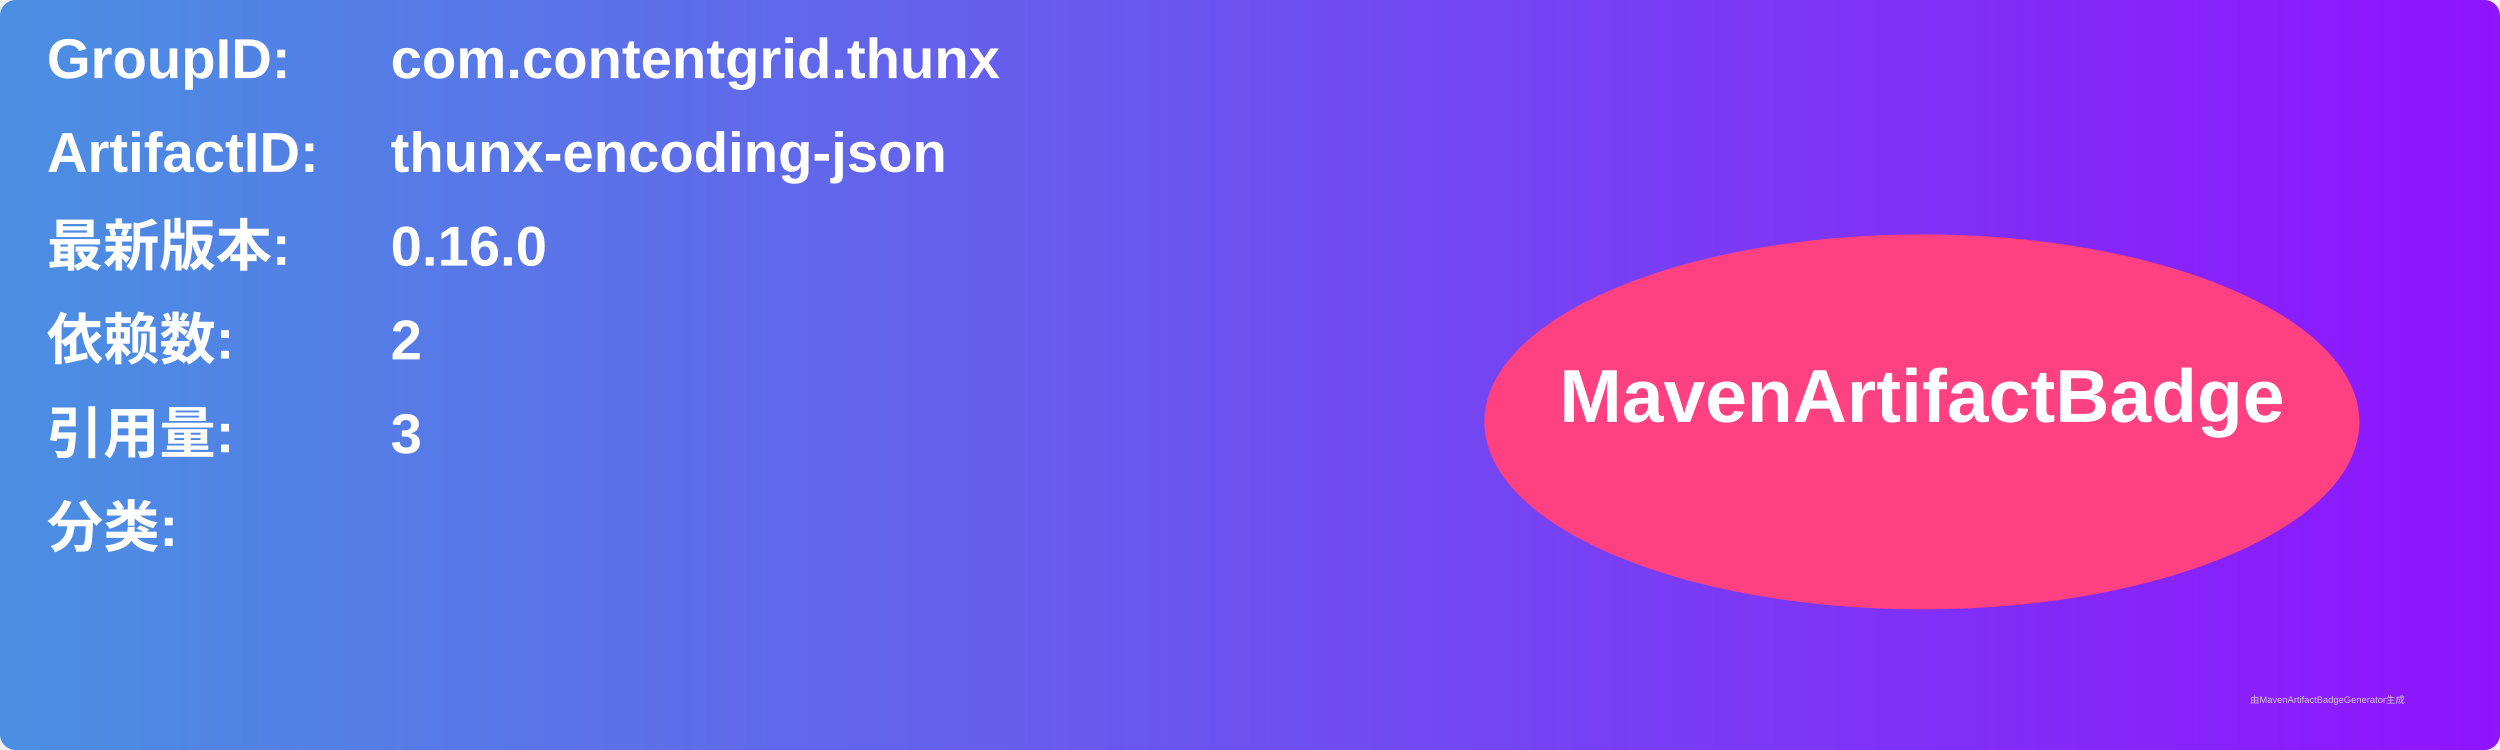
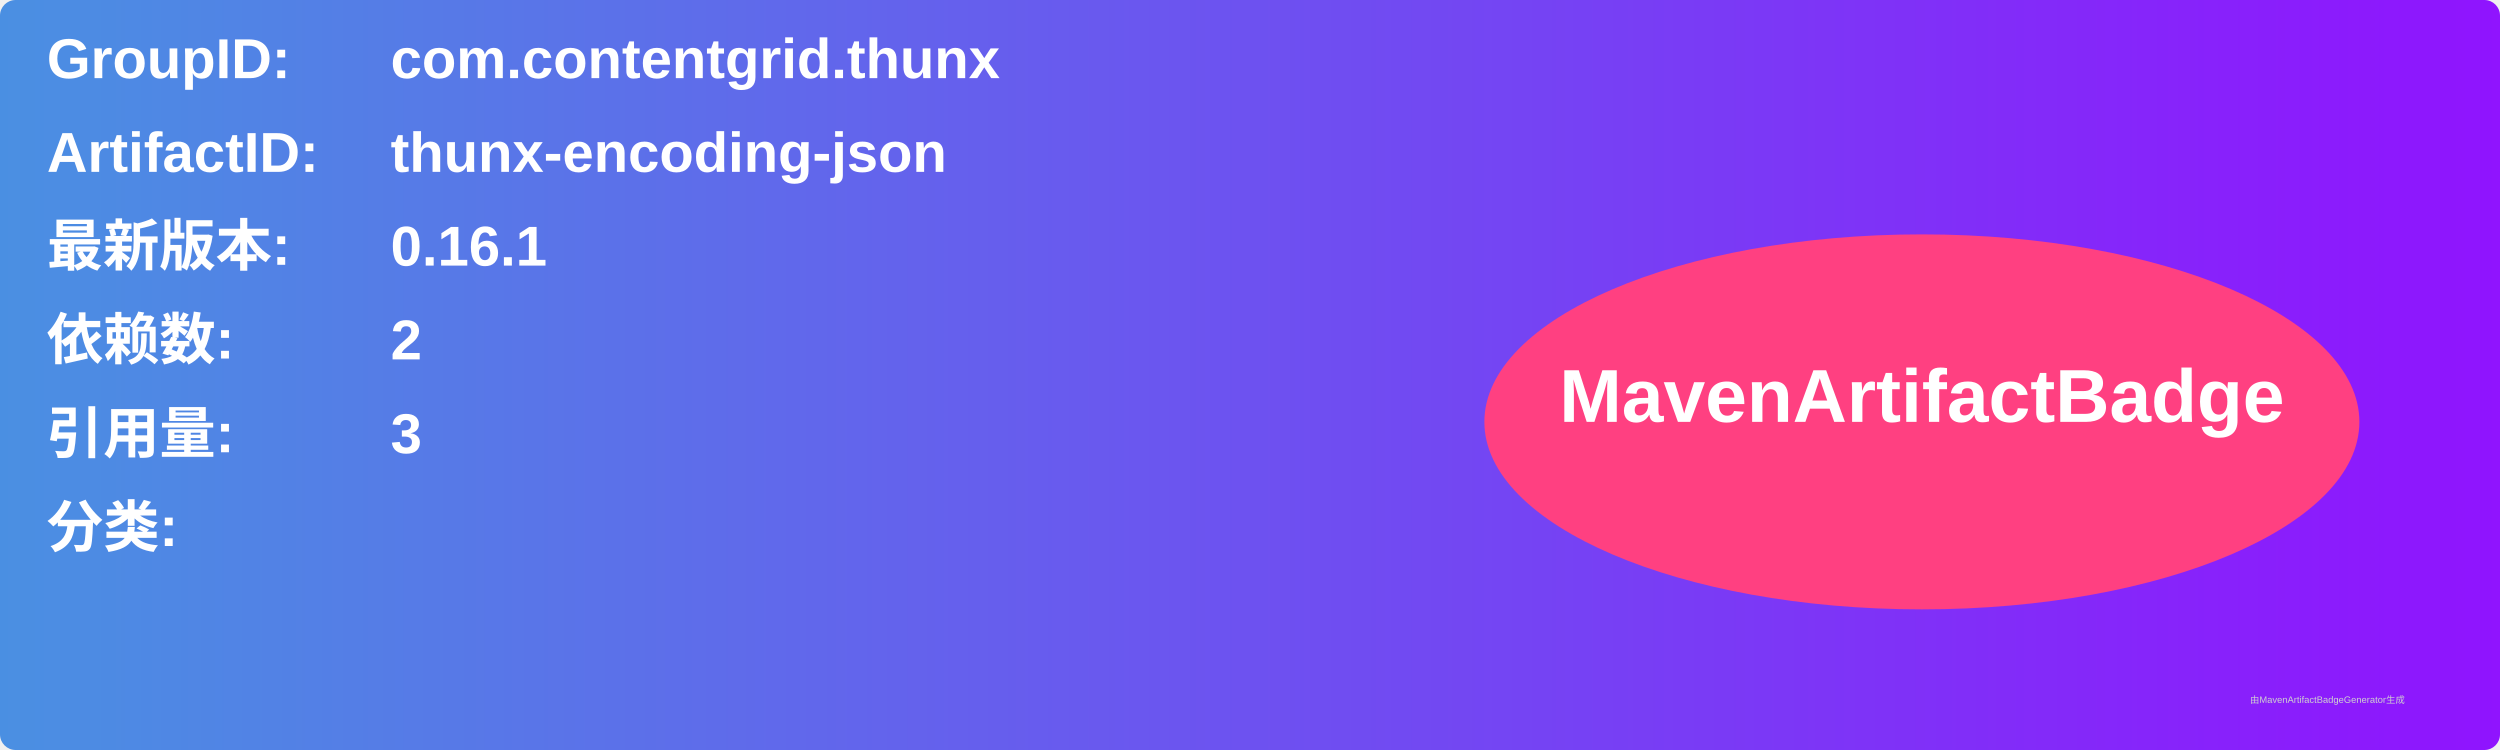
<svg xmlns="http://www.w3.org/2000/svg" width="800" height="240" viewBox="0 0 800 240">
  <linearGradient id="grad" x1="0%" y1="0%" x2="100%" y2="0%">
    <stop offset="0%" stop-color="#4a90e2" />
    <stop offset="100%" stop-color="#9013fe" />
  </linearGradient>
  <rect width="100%" height="100%" rx="5" ry="5" fill="url(#grad)" />
  <g transform="translate(15, 15)">
    <text x="0" y="10" font-family="Arial" font-size="18" fill="white" font-weight="bold" width="260">GroupID:</text>
    <text x="110" y="10" font-family="Arial" font-size="18" fill="white" font-weight="bold" width="460">com.contentgrid.thunx</text>
    <text x="0" y="40" font-family="Arial" font-size="18" fill="white" font-weight="bold" width="260">ArtifactID:</text>
    <text x="110" y="40" font-family="Arial" font-size="18" fill="white" font-weight="bold" width="460">thunx-encoding-json</text>
    <text x="0" y="70" font-family="Arial" font-size="18" fill="white" font-weight="bold">最新版本:</text>
    <text x="110" y="70" font-family="Arial" font-size="18" fill="white" font-weight="bold">
-       <tspan font-weight="bold">0.16.0</tspan>
+       <tspan font-weight="bold">0.16.1</tspan>
    </text>
    <text x="0" y="100" font-family="Arial" font-size="18" fill="white" font-weight="bold">依赖数: </text>
    <text x="110" y="100" font-family="Arial" font-size="18" fill="white">
      <tspan font-weight="bold">2</tspan>
    </text>
    <text x="0" y="130" font-family="Arial" font-size="18" fill="white" font-weight="bold">引用量: </text>
    <text x="110" y="130" font-family="Arial" font-size="18" fill="white">
      <tspan font-weight="bold">3</tspan>
    </text>
    <text x="0" y="160" font-family="Arial" font-size="18" fill="white" font-weight="bold">分类:</text>
    <text x="10" y="190" font-family="Arial" font-size="10" fill="white">
      <tspan font-weight="bold" />
    </text>
    <ellipse cx="600" cy="120" rx="140" ry="60" fill="#ff4081" />
    <text x="600" y="120" text-anchor="middle" font-family="Arial" font-size="24" fill="white" font-weight="bold">MavenArtifactBadge</text>
  </g>
  <text x="720" y="225" font-family="Arial" font-size="3" fill="#d0d0d0">由MavenArtifactBadgeGenerator生成</text>
</svg>
